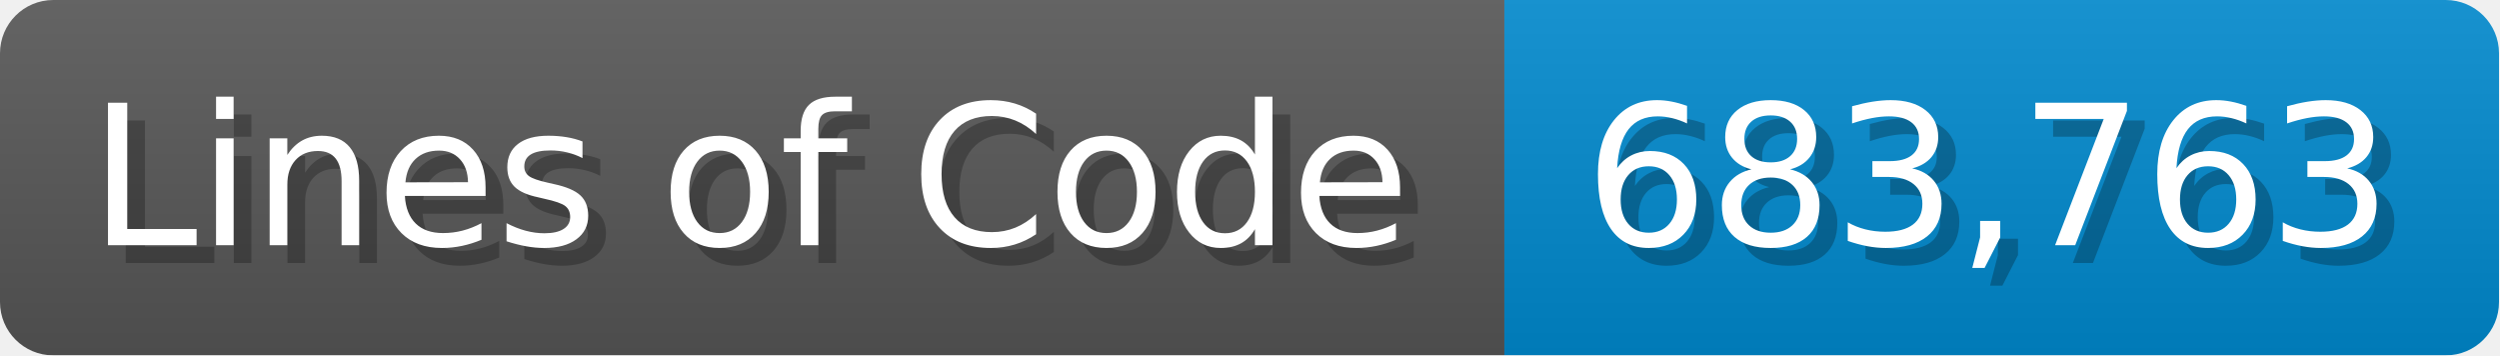
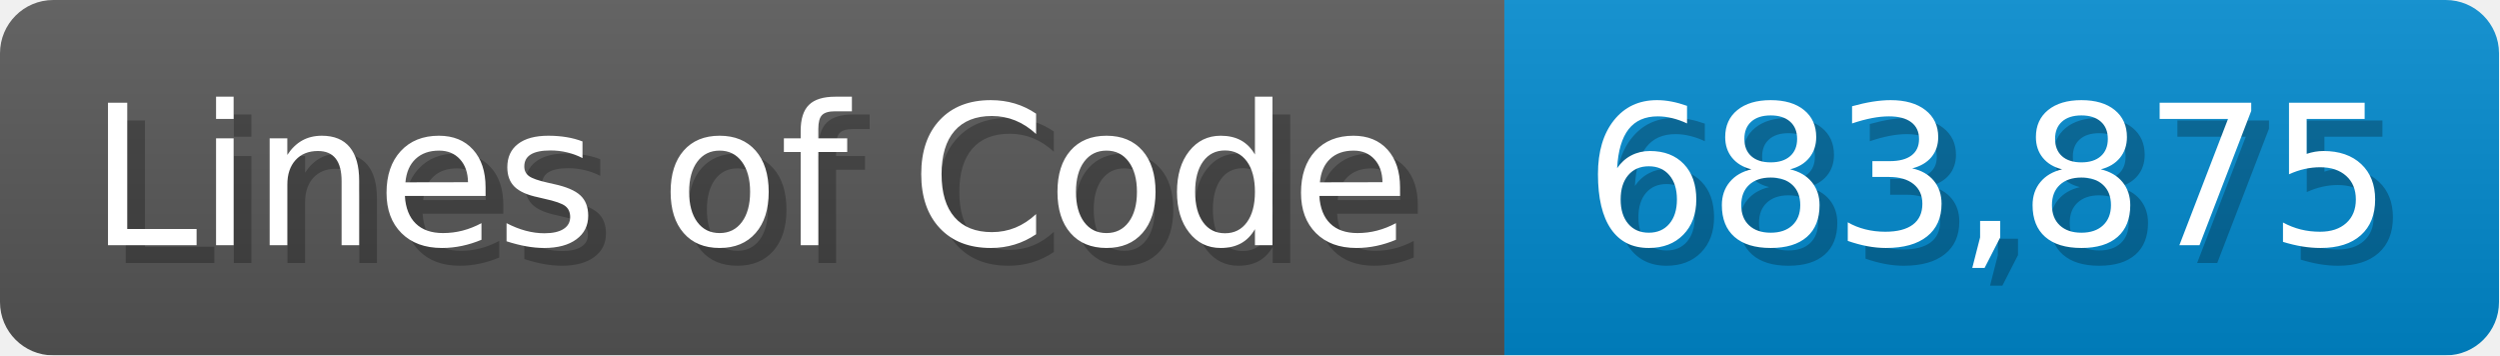
<svg xmlns="http://www.w3.org/2000/svg" width="140.7" height="20" viewBox="0 0 1407 200">
  <linearGradient id="a" x2="0" y2="100%">
    <stop offset="0" stop-opacity=".1" stop-color="#EEE" />
    <stop offset="1" stop-opacity=".1" />
  </linearGradient>
  <mask id="m">
    <rect width="1407" height="200" rx="30" fill="#FFF" />
  </mask>
  <g mask="url(#m)">
    <rect width="847" height="200" fill="#555" />
    <rect width="560" height="200" fill="#08C" x="847" />
    <rect width="1407" height="200" fill="url(#a)" />
  </g>
  <g fill="#fff" text-anchor="start" font-family="Verdana,DejaVu Sans,sans-serif" font-size="110">
    <text x="60" y="148" textLength="747" fill="#000" opacity="0.25">Lines of Code</text>
    <text x="50" y="138" textLength="747">Lines of Code</text>
-     <text x="902" y="148" textLength="460" fill="#000" opacity="0.25">683,763</text>
-     <text x="892" y="138" textLength="460">683,763</text>
+     <text x="902" y="148" textLength="460" fill="#000" opacity="0.25">683,875</text>
+     <text x="892" y="138" textLength="460">683,875</text>
  </g>
</svg>
